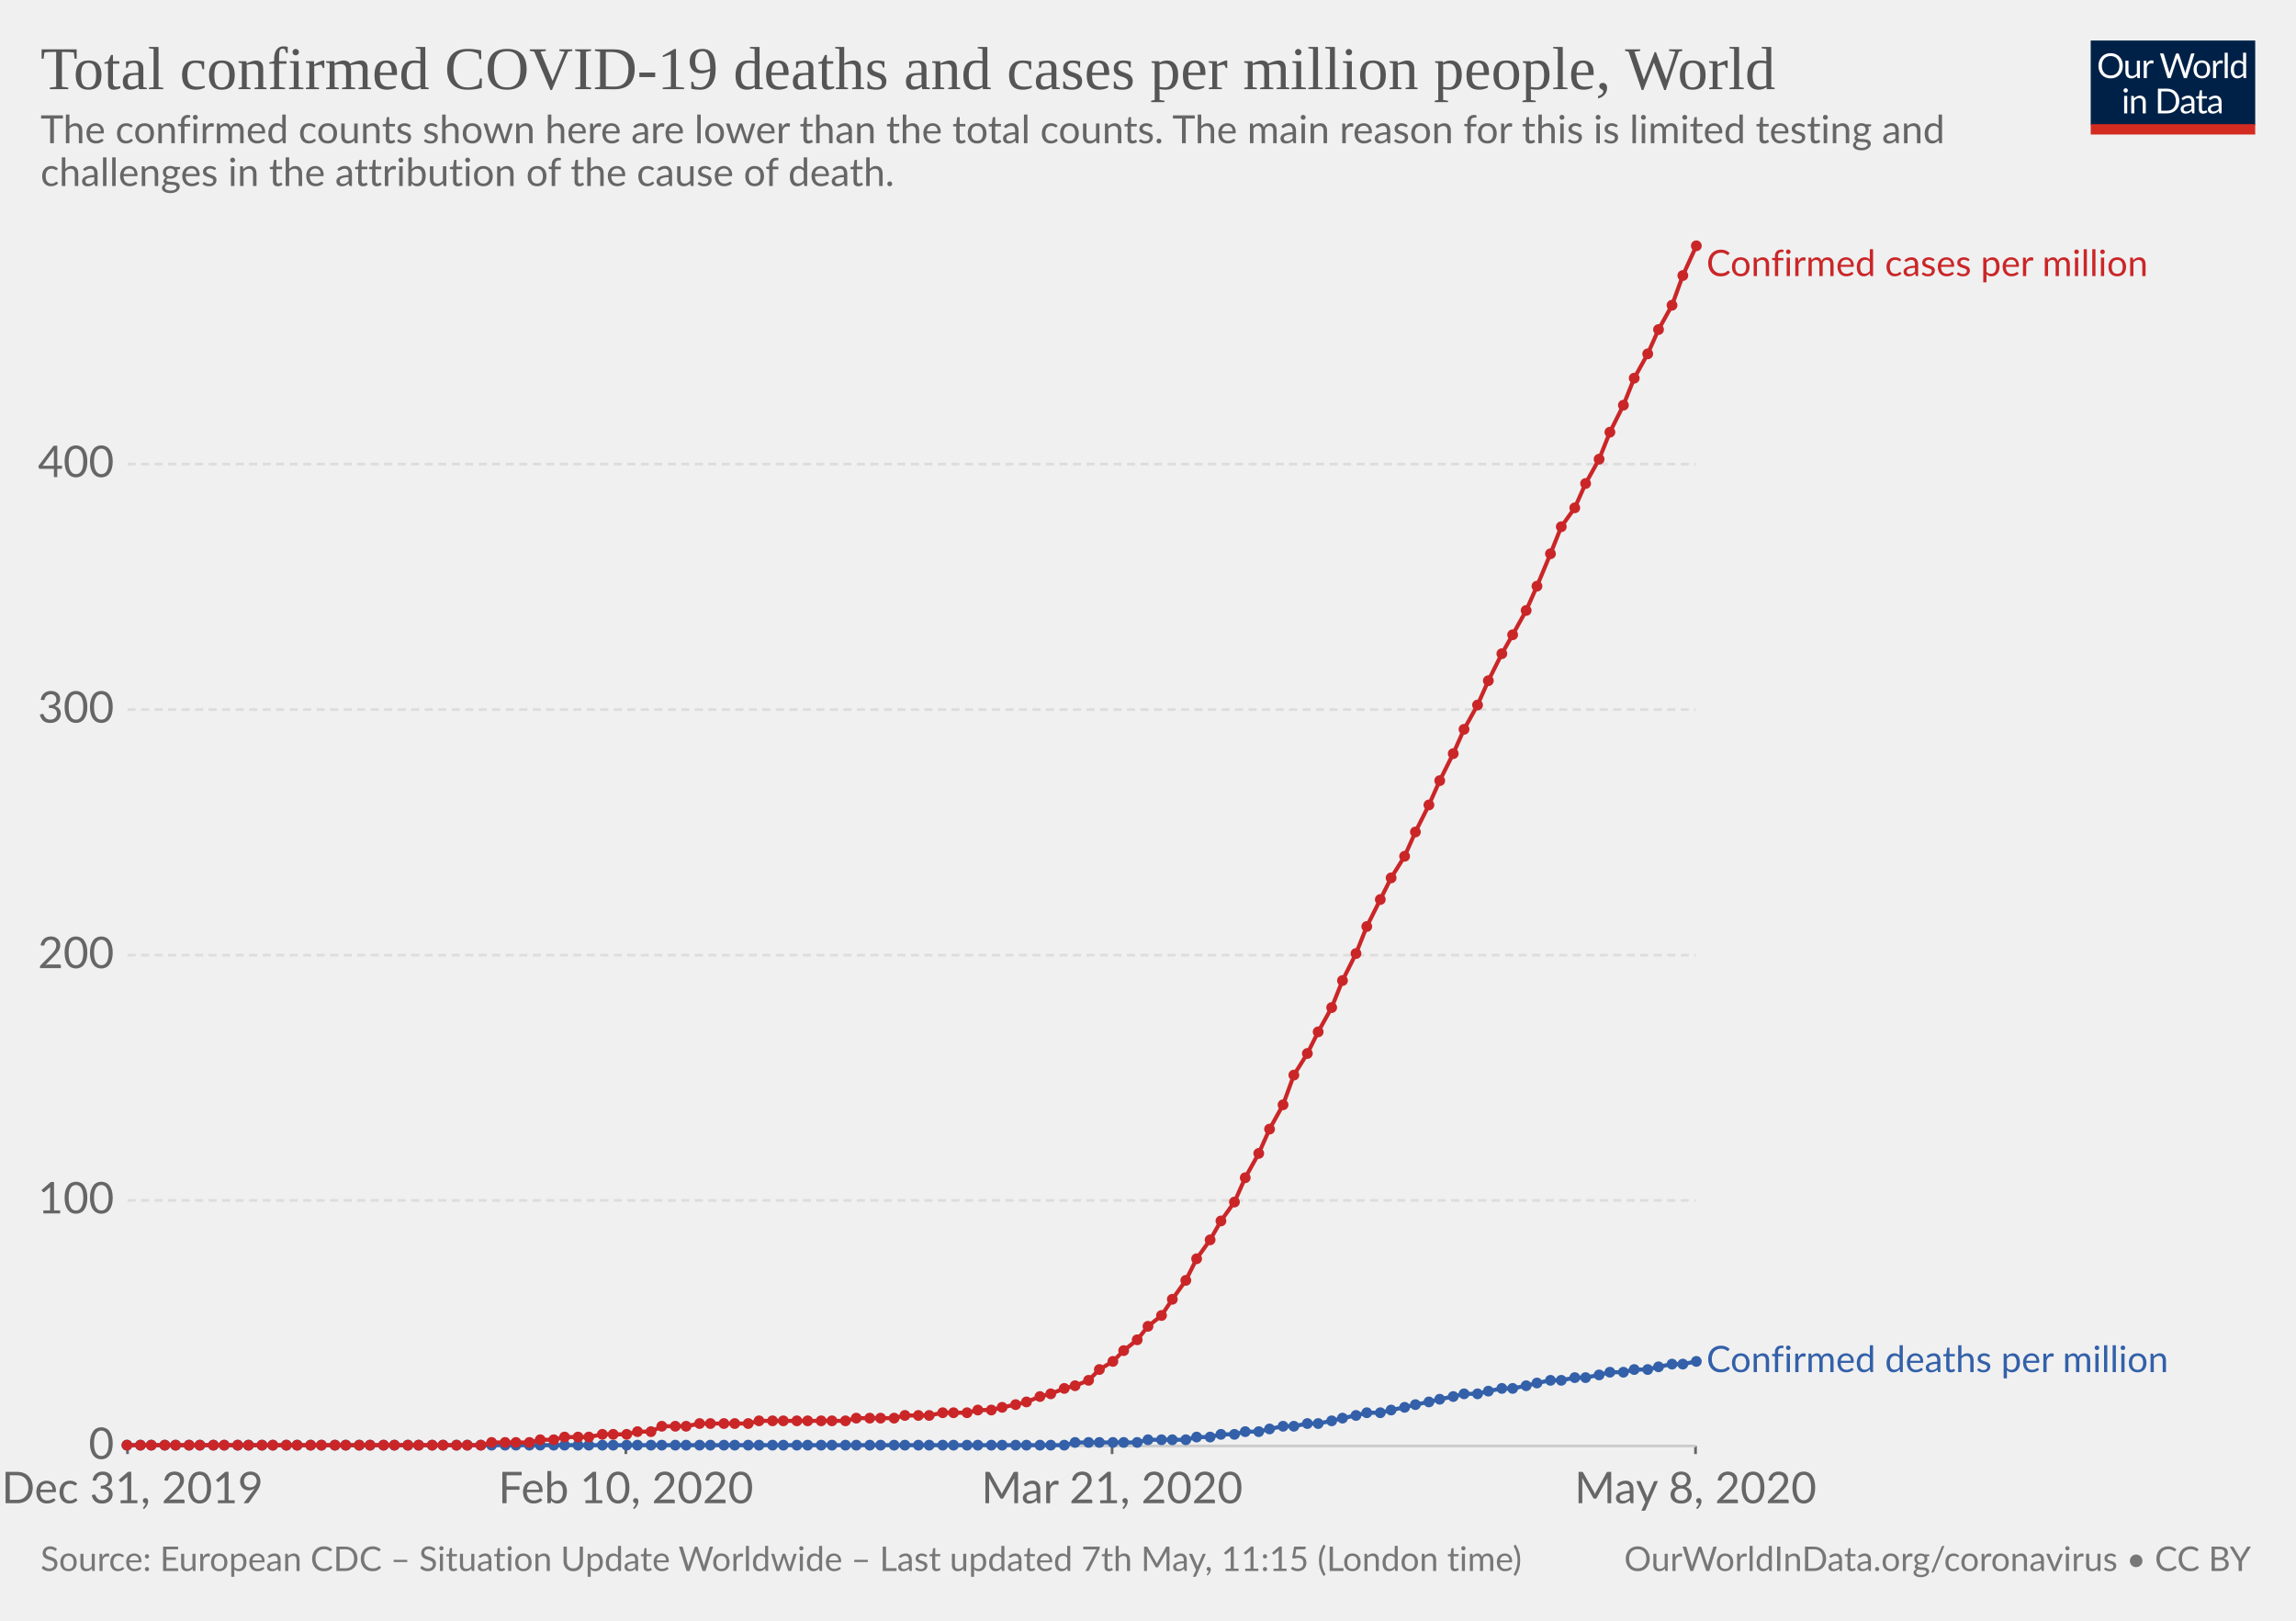
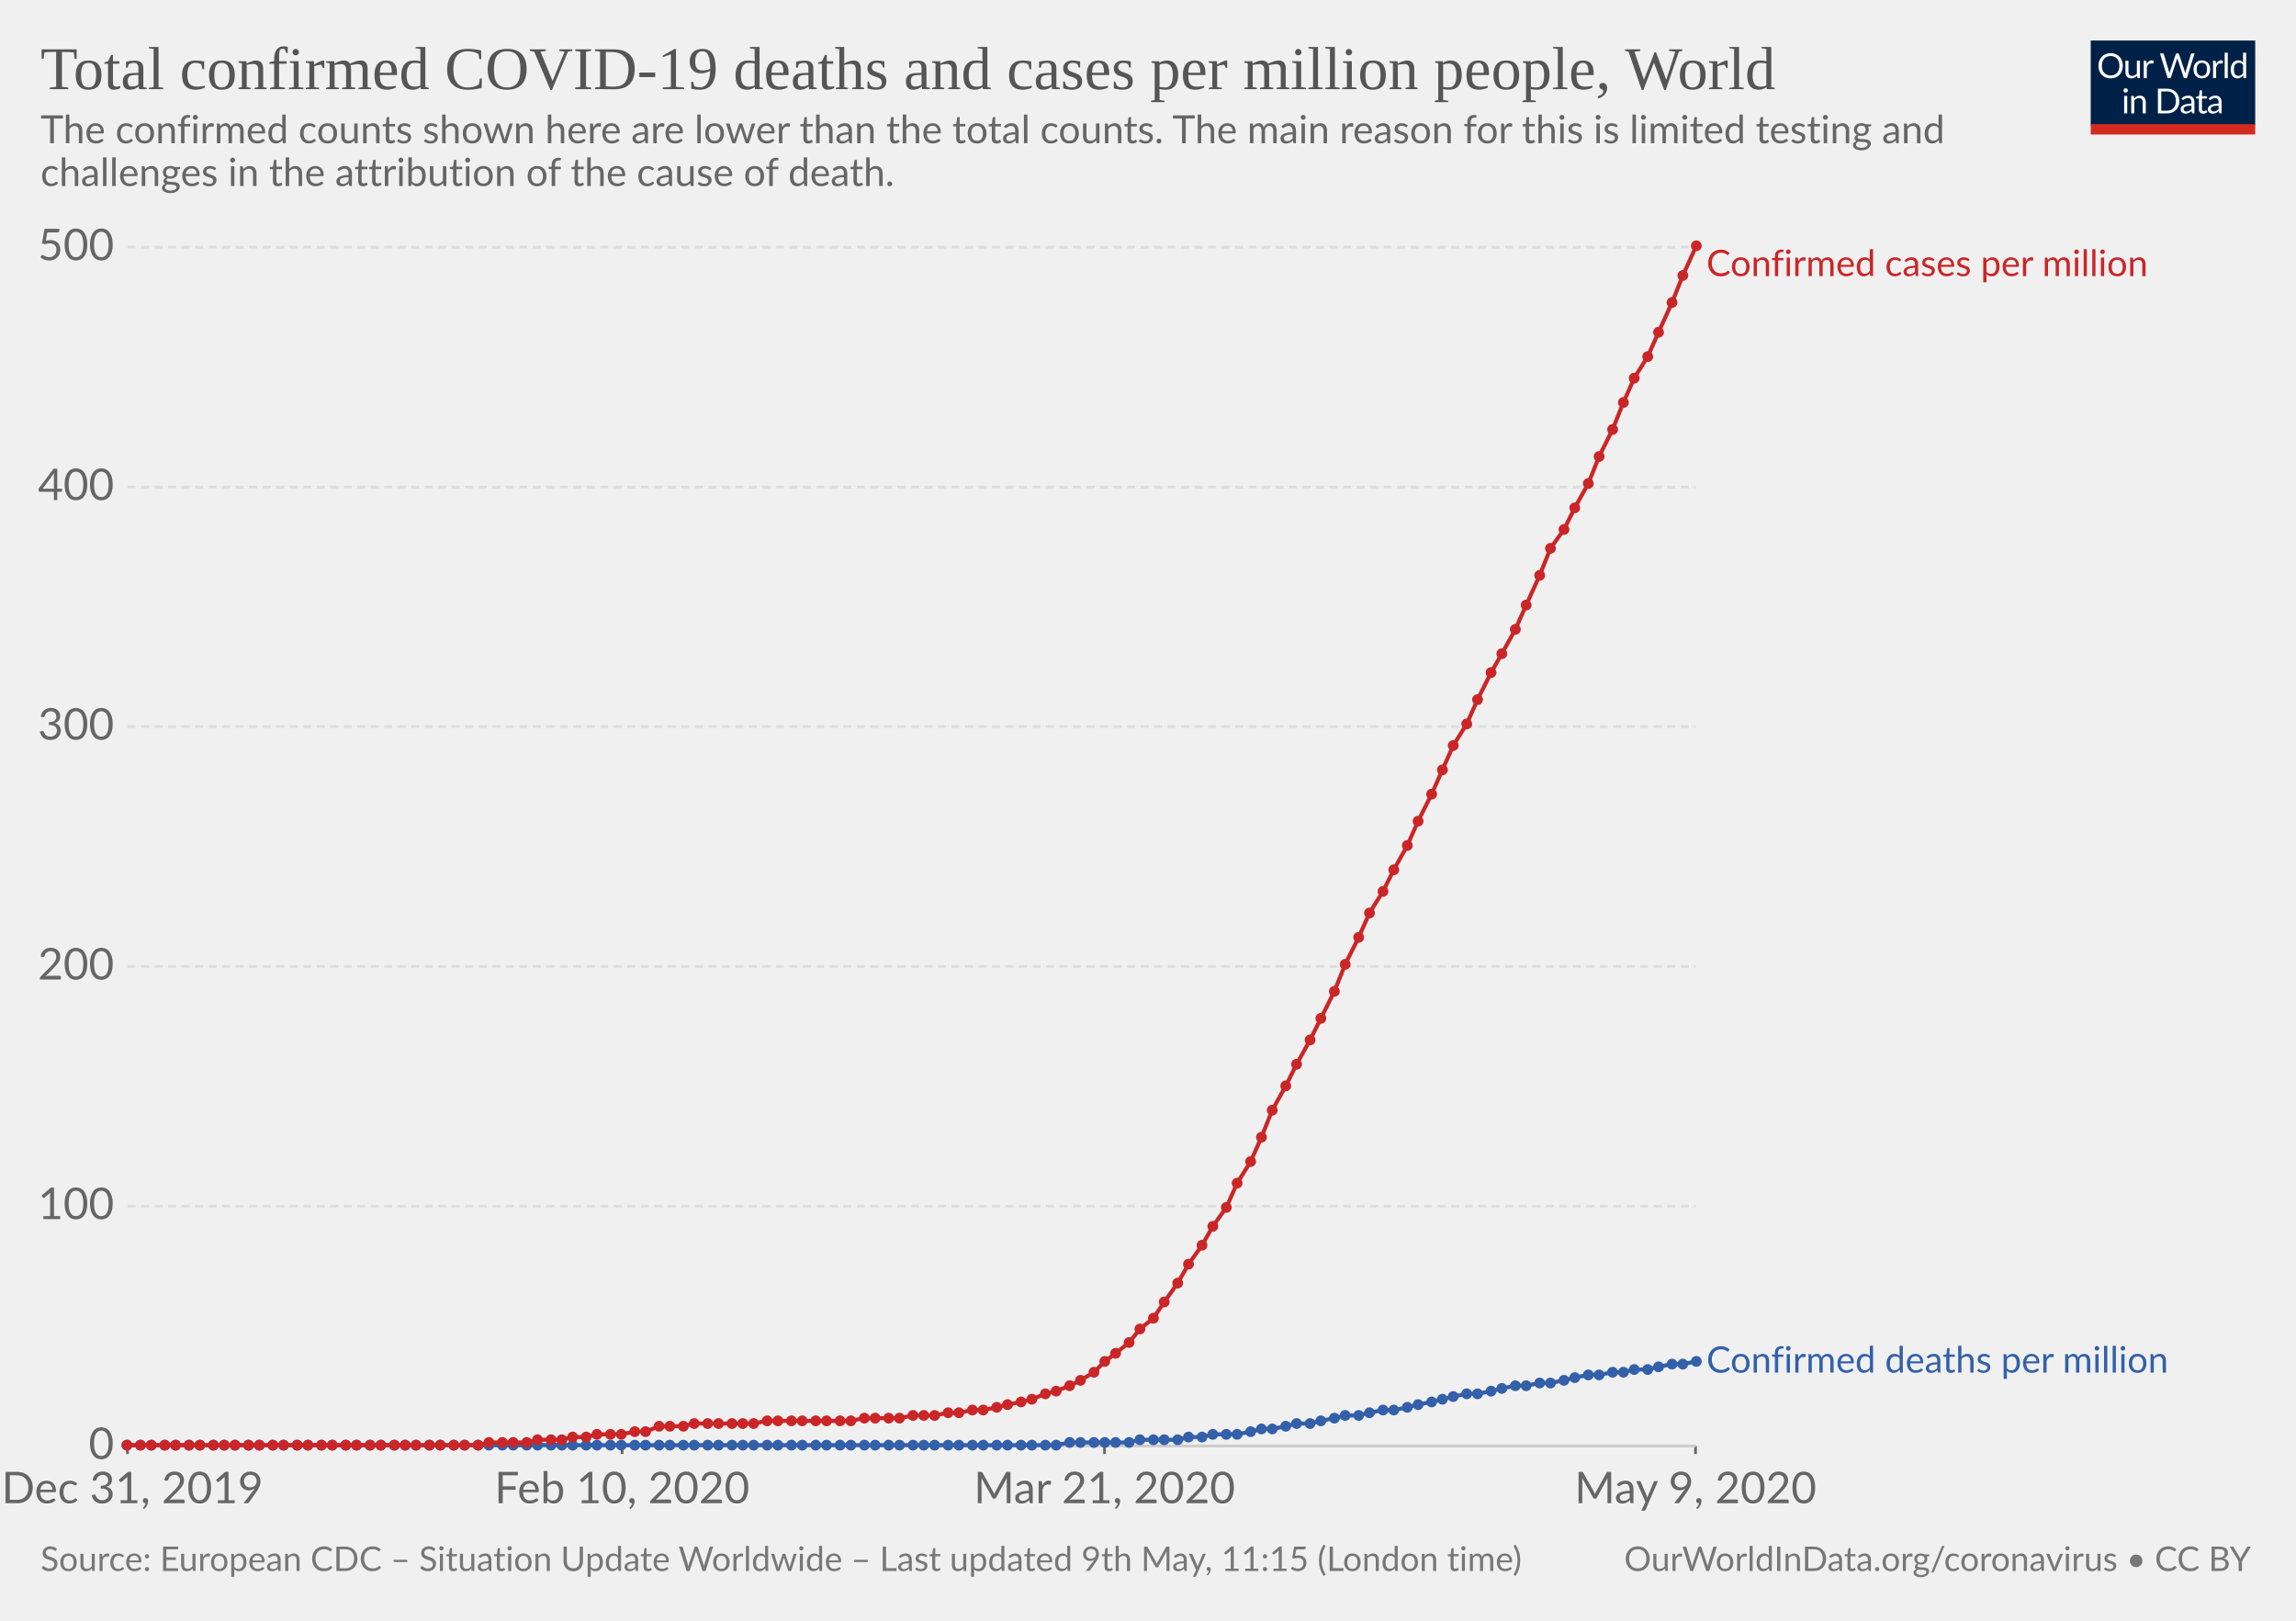
<svg xmlns="http://www.w3.org/2000/svg" version="1.1" style="background-color:#fff;-webkit-font-smoothing:antialiased" width="850" height="600" viewBox="0 0 850 600" font-family="Lato,'Helvetica Neue',Helvetica,Arial,sans-serif" font-size="18" text-rendering="optimizeLegibility">
  <g class="HeaderView">
    <g transform="matrix(.29 0 0 .29 774 15)">
      <svg width="210" height="120" viewBox="0 0 210 120" fill="none">
        <g clip-path="url(#clip0)">
          <path d="M0 0h210v107.89H0V0z" fill="#002147" />
          <path d="M40.98 32.25c0 2.36-.38 4.53-1.12 6.51a14.26 14.26 0 01-8.1 8.4c-1.9.78-4.02 1.17-6.34 1.17-2.31 0-4.42-.39-6.33-1.17a14.31 14.31 0 01-8.08-8.4 18.29 18.29 0 01-1.12-6.51c0-2.36.38-4.53 1.12-6.5.75-1.97 1.8-3.67 3.17-5.1 1.37-1.43 3-2.55 4.9-3.34 1.92-.8 4.03-1.19 6.34-1.19 2.32 0 4.43.4 6.34 1.19 1.92.8 3.56 1.9 4.93 3.34a14.87 14.87 0 013.17 5.1 18.1 18.1 0 011.12 6.5zm-4.38 0c0-1.94-.26-3.68-.8-5.22a10.91 10.91 0 00-2.24-3.89 9.68 9.68 0 00-3.52-2.46 11.95 11.95 0 00-4.62-.86c-1.68 0-3.21.28-4.6.86a9.88 9.88 0 00-3.54 2.46 10.91 10.91 0 00-2.24 3.9c-.53 1.53-.8 3.27-.8 5.2 0 1.94.27 3.68.8 5.22a11.17 11.17 0 002.24 3.9 10.01 10.01 0 003.55 2.44c1.38.56 2.9.83 4.6.83 1.7 0 3.24-.27 4.61-.83a9.8 9.8 0 003.52-2.44 11.17 11.17 0 002.25-3.9c.53-1.54.8-3.28.8-5.21zm26.22-6.54V48H60.5c-.56 0-.9-.27-1.05-.81l-.31-2.4a12.45 12.45 0 01-3.26 2.6c-1.2.64-2.58.96-4.13.96-1.22 0-2.3-.2-3.24-.6a6.52 6.52 0 01-2.33-1.7 7.37 7.37 0 01-1.43-2.67c-.3-1.04-.46-2.2-.46-3.45V25.7h3.91v14.22c0 1.68.38 2.99 1.15 3.91.77.93 1.96 1.39 3.54 1.39 1.16 0 2.24-.27 3.23-.82a10.42 10.42 0 002.8-2.28V25.7h3.91zm8.61 4.47a9.94 9.94 0 012.6-3.56 5.64 5.64 0 013.76-1.3c.47 0 .92.05 1.34.15.44.1.83.27 1.17.49L80 28.88c-.09.37-.3.55-.66.55-.2 0-.5-.04-.9-.13a6.21 6.21 0 00-3.24.18c-.54.2-1.03.5-1.47.92-.42.4-.81.9-1.17 1.5-.33.58-.64 1.26-.92 2.02V48h-3.94V25.71h2.25c.42 0 .72.08.88.25.16.16.27.44.33.83l.26 3.39zm61.16-13.7L122.75 48h-3.82l-7.99-24.05a21.95 21.95 0 01-.42-1.58 38.36 38.36 0 01-.44 1.58L102.05 48h-3.83L88.4 16.47h3.54c.38 0 .7.1.95.29.26.2.43.43.5.73l6.52 21.9c.1.4.2.83.28 1.28.1.46.2.94.29 1.46l.3-1.46c.12-.47.25-.9.38-1.27l7.41-21.91c.1-.25.26-.48.51-.69.27-.22.58-.33.95-.33h1.23c.38 0 .69.1.92.29.24.2.41.43.53.73l7.4 21.9a28.4 28.4 0 01.68 2.62 29.52 29.52 0 01.52-2.61l6.54-21.91c.07-.27.23-.5.48-.7.27-.21.58-.32.95-.32h3.32zm9.35 8.88c1.63 0 3.1.27 4.4.82a9.43 9.43 0 015.46 5.94c.5 1.4.74 2.98.74 4.73 0 1.76-.25 3.34-.74 4.75a9.43 9.43 0 01-5.46 5.92c-1.3.52-2.77.79-4.4.79-1.64 0-3.12-.27-4.44-.8a9.42 9.42 0 01-3.35-2.3c-.92-1-1.63-2.2-2.13-3.61-.49-1.41-.73-3-.73-4.75s.24-3.33.73-4.73c.5-1.43 1.2-2.64 2.13-3.63.93-1 2.04-1.77 3.35-2.31 1.32-.55 2.8-.82 4.44-.82zm0 19.89c2.2 0 3.84-.73 4.93-2.2 1.08-1.48 1.63-3.54 1.63-6.18 0-2.66-.55-4.72-1.63-6.2-1.09-1.49-2.73-2.23-4.93-2.23-1.12 0-2.09.2-2.93.57-.82.39-1.5.94-2.06 1.65-.55.72-.96 1.61-1.24 2.67-.26 1.04-.4 2.22-.4 3.54 0 2.64.55 4.7 1.64 6.18 1.1 1.47 2.76 2.2 4.99 2.2zm17.97-15.07a9.94 9.94 0 012.6-3.56 5.64 5.64 0 013.76-1.3c.47 0 .91.05 1.34.15.44.1.83.27 1.16.49l-.28 2.92c-.09.37-.31.55-.66.55-.2 0-.5-.04-.9-.13a6.2 6.2 0 00-3.24.18c-.54.2-1.03.5-1.47.92-.43.4-.82.9-1.17 1.5a13.1 13.1 0 00-.92 2.02V48h-3.94V25.71h2.24c.43 0 .72.08.88.25.17.16.28.44.33.83l.27 3.39zm15.04-14.59V48h-3.92V15.6h3.92zm19.55 15.43a6.22 6.22 0 00-2.38-2.05 6.7 6.7 0 00-2.86-.6c-2.07 0-3.66.75-4.77 2.23-1.12 1.48-1.68 3.6-1.68 6.33 0 1.46.13 2.7.38 3.74a7.29 7.29 0 001.1 2.56 4.35 4.35 0 001.78 1.45c.7.3 1.5.46 2.4.46 1.29 0 2.41-.3 3.36-.88a9.6 9.6 0 002.67-2.49V31.02zm3.91-15.43V48h-2.33c-.56 0-.9-.27-1.06-.81l-.35-2.71a12.13 12.13 0 01-3.25 2.77 8.28 8.28 0 01-4.23 1.06 7.31 7.31 0 01-6.14-2.9c-.73-.96-1.3-2.15-1.69-3.57a18.35 18.35 0 01.07-9.48 11.29 11.29 0 011.89-3.7 8.7 8.7 0 017.06-3.34 7.96 7.96 0 016.12 2.62V15.59h3.91zM46.61 70.71V93H42.7V70.71h3.91zm.84-7c0 .39-.08.75-.24 1.09-.15.32-.35.61-.62.88-.25.25-.55.44-.9.59a2.67 2.67 0 01-2.16 0 2.9 2.9 0 01-1.45-1.47 2.67 2.67 0 010-2.16c.15-.35.35-.65.6-.9.25-.27.53-.47.85-.62a2.67 2.67 0 012.16 0c.35.15.65.35.9.62.27.25.47.55.62.9.16.34.24.7.24 1.08zm7.97 10.24c.49-.54 1-1.04 1.54-1.48a9.85 9.85 0 013.66-1.84 8.96 8.96 0 015.43.35c.94.4 1.72.97 2.33 1.71.63.74 1.11 1.62 1.43 2.67.32 1.04.49 2.19.49 3.45V93h-3.94V78.81c0-1.69-.4-3-1.17-3.92-.76-.93-1.93-1.4-3.5-1.4-1.15 0-2.24.27-3.25.83-1 .56-1.92 1.31-2.77 2.27V93h-3.94V70.71h2.35c.56 0 .9.28 1.04.82l.3 2.42zm57.7 3.3c0 2.36-.37 4.5-1.11 6.44a14.3 14.3 0 01-3.17 4.98c-1.37 1.37-3 2.45-4.93 3.2-1.9.76-4.02 1.13-6.33 1.13H85.8V61.47h11.77c2.31 0 4.42.39 6.33 1.15a13.8 13.8 0 018.1 8.18 17.75 17.75 0 011.12 6.45zm-4.37 0c0-1.94-.26-3.67-.8-5.2a10.94 10.94 0 00-2.23-3.87 9.57 9.57 0 00-3.53-2.42 12.23 12.23 0 00-4.61-.83h-7.5v24.62h7.5c1.7 0 3.24-.28 4.61-.84a9.7 9.7 0 003.53-2.4 10.94 10.94 0 002.24-3.87c.53-1.53.8-3.26.8-5.2zm19.8 5.72c-1.8.06-3.34.2-4.62.44-1.26.22-2.3.51-3.1.88-.8.36-1.37.8-1.74 1.3-.35.5-.53 1.05-.53 1.67 0 .58.1 1.1.3 1.52a3 3 0 00.76 1.05c.34.27.73.46 1.17.6.45.11.94.17 1.45.17a7.28 7.28 0 003.5-.81 11.95 11.95 0 002.82-2.2v-4.62zm-12.65-9.11a12.73 12.73 0 013.98-2.66c1.43-.59 3-.88 4.73-.88 1.25 0 2.36.2 3.33.61a6.81 6.81 0 013.94 4.38c.33 1.04.5 2.19.5 3.43V93h-1.74a1.8 1.8 0 01-.88-.18c-.2-.13-.36-.38-.48-.74l-.44-2.12c-.59.55-1.16 1.03-1.72 1.46a9.48 9.48 0 01-3.74 1.7c-.69.15-1.46.23-2.3.23-.87 0-1.69-.12-2.45-.35a5.34 5.34 0 01-3.34-2.93 6.64 6.64 0 01-.49-2.64c0-.88.25-1.72.73-2.53a6.33 6.33 0 012.35-2.17c1.09-.63 2.5-1.15 4.25-1.54 1.75-.41 3.89-.65 6.42-.7v-1.75c0-1.73-.37-3.03-1.12-3.91-.75-.9-1.84-1.34-3.28-1.34-.97 0-1.78.12-2.44.37-.64.23-1.2.5-1.7.81l-1.23.82c-.33.23-.67.35-1 .35-.27 0-.5-.07-.69-.2a2.1 2.1 0 01-.48-.53l-.7-1.25zm27.67 19.5c-1.76 0-3.12-.5-4.07-1.48-.94-.98-1.41-2.4-1.41-4.25V74h-2.68a.9.9 0 01-.6-.2c-.16-.14-.24-.36-.24-.66v-1.56l3.65-.46.9-6.89c.05-.22.14-.4.29-.52a.88.88 0 01.62-.22H142v7.67h6.44V74h-6.44v13.38c0 .94.22 1.63.68 2.09.45.45 1.04.68 1.76.68a3.21 3.21 0 001.85-.53l.55-.35c.16-.12.3-.18.41-.18.2 0 .4.13.55.38l1.15 1.87a7.45 7.45 0 01-2.44 1.5c-.96.35-1.94.52-2.95.52zm19.68-10.4c-1.8.07-3.34.21-4.62.45-1.26.22-2.3.51-3.1.88-.8.36-1.37.8-1.74 1.3-.35.5-.53 1.05-.53 1.67 0 .58.1 1.1.3 1.52.18.42.44.77.76 1.05.34.27.73.46 1.17.6.45.11.94.17 1.45.17a7.3 7.3 0 003.5-.81 12.04 12.04 0 002.82-2.2v-4.62zm-12.65-9.1a12.72 12.72 0 013.99-2.66c1.42-.59 3-.88 4.72-.88 1.25 0 2.36.2 3.33.61a6.81 6.81 0 013.94 4.38c.33 1.04.5 2.19.5 3.43V93h-1.74a1.8 1.8 0 01-.88-.18c-.2-.13-.36-.38-.48-.74l-.44-2.12c-.59.55-1.16 1.03-1.72 1.46a9.48 9.48 0 01-3.74 1.7c-.69.15-1.46.23-2.3.23-.87 0-1.69-.12-2.45-.35a5.33 5.33 0 01-3.34-2.93 6.62 6.62 0 01-.49-2.64c0-.88.25-1.72.73-2.53a6.33 6.33 0 012.35-2.17c1.09-.63 2.5-1.15 4.25-1.54 1.74-.41 3.89-.65 6.42-.7v-1.75c0-1.73-.37-3.03-1.12-3.91-.75-.9-1.84-1.34-3.28-1.34-.97 0-1.78.12-2.44.37-.64.23-1.2.5-1.7.81-.46.3-.87.57-1.22.82-.34.23-.68.35-1.02.35-.26 0-.49-.07-.68-.2-.19-.14-.35-.32-.48-.53l-.7-1.25z" fill="#fff" />
          <path fill="#D42B21" d="M0 106.79h210V120H0z" />
        </g>
        <defs>
          <clipPath id="clip0">
            <path fill="#fff" d="M0 0h210v120H0z" />
          </clipPath>
        </defs>
      </svg>
    </g>
    <a href="https://ourworldindata.org/grapher/total-covid-cases-deaths-per-million" target="_blank" font-family="&quot;Playfair Display&quot;,Georgia,&quot;Times New Roman&quot;,serif">
      <text font-size="22.5" x="15" y="33" fill="#555">
        <tspan x="15" y="33">Total confirmed COVID-19 deaths and cases per million people, World</tspan>
      </text>
    </a>
    <text font-size="14.4" x="15" y="53" fill="#666">
      <tspan x="15" y="53.02">The confirmed counts shown here are lower than the total counts. The main reason for this is limited testing and</tspan>
      <tspan x="15" y="68.86">challenges in the attribution of the cause of death.</tspan>
    </text>
  </g>
  <g class="LineChart">
    <defs>
      <clipPath id="a">
        <path d="M37.22 0h830v930.2h-830z" />
      </clipPath>
    </defs>
    <g class="AxisBoxView">
      <g class="HorizontalAxis">
-         <path stroke="#666" d="M47.2 535.3v3M231.7 535.3v3M411.7 535.3v3M627.7 535.3v3" />
+         <path stroke="#666" d="M47.2 535.3v3M230.3 535.3v3M408.9 535.3v3M627.7 535.3v3" />
        <text x="49" y="556.5" fill="#666" text-anchor="middle" font-size="16.2">Dec 31, 2019</text>
-         <text x="231.7" y="556.5" fill="#666" text-anchor="middle" font-size="16.2">Feb 10, 2020</text>
-         <text x="411.7" y="556.5" fill="#666" text-anchor="middle" font-size="16.2">Mar 21, 2020</text>
-         <text x="627.7" y="556.5" fill="#666" text-anchor="middle" font-size="16.2">May 8, 2020</text>
+         <text x="230.3" y="556.5" fill="#666" text-anchor="middle" font-size="16.2">Feb 10, 2020</text>
+         <text x="408.9" y="556.5" fill="#666" text-anchor="middle" font-size="16.2">Mar 21, 2020</text>
+         <text x="627.7" y="556.5" fill="#666" text-anchor="middle" font-size="16.2">May 9, 2020</text>
      </g>
      <g class="VerticalAxis" fill="#666" dominant-baseline="middle" text-anchor="end" font-size="16.2">
        <text x="42.22" y="535.3">0</text>
-         <text x="42.22" y="444.4">100</text>
-         <text x="42.22" y="353.6">200</text>
-         <text x="42.22" y="262.7">300</text>
-         <text x="42.22" y="171.8">400</text>
+         <text x="42.22" y="446.5">100</text>
+         <text x="42.22" y="357.8">200</text>
+         <text x="42.22" y="269">300</text>
+         <text x="42.22" y="180.3">400</text>
+         <text x="42.22" y="91.5">500</text>
      </g>
      <g class="AxisGridLines">
        <path stroke="#ccc" d="M47.22 535.3h580.52" />
-         <path stroke="#ddd" stroke-dasharray="3,2" d="M47.22 444.4h580.52M47.22 353.6h580.52M47.22 262.7h580.52M47.22 171.8h580.52" />
+         <path stroke="#ddd" stroke-dasharray="3,2" d="M47.22 446.5h580.52M47.22 357.8h580.52M47.22 269h580.52M47.22 180.3h580.52M47.22 91.5h580.52" />
      </g>
    </g>
    <g clip-path="url(#a)">
      <g class="HeightedLegend" cursor="default">
        <g class="legendMark">
          <text font-size="13.5" x="631.7" y="102.2" fill="#ca2628">
            <tspan x="631.74" y="102.2">Confirmed cases per million</tspan>
          </text>
        </g>
        <g class="legendMark">
-           <text font-size="13.5" x="631.7" y="507.9" fill="#3360a9">
-             <tspan x="631.74" y="507.95">Confirmed deaths per million</tspan>
+           <text font-size="13.5" x="631.7" y="508.2" fill="#3360a9">
+             <tspan x="631.74" y="508.15">Confirmed deaths per million</tspan>
          </text>
        </g>
      </g>
      <g class="Lines">
        <g class="key-World_0">
-           <path stroke="#3360a9" stroke-linecap="round" d="M47 535h347l4-1h23l4-1h14l4-1h5l4-1h5l4-1h5l4-1 5-1h4l5-1h4l5-1 4-1 5-1 4-1h5l4-1 5-1 4-1 5-1 4-1 5-1 4-1h5l4-1 5-1h4l5-1 4-1 5-1h4l5-1h4l5-1 4-1h5l4-1h5l4-1 5-1h4l5-1" fill="none" stroke-width="1.5" />
+           <path stroke="#3360a9" stroke-linecap="round" d="M47 535h344l5-1h22l4-1h14l4-1h5l4-1h9l5-1 4-1h4l5-1 4-1h5l4-1 5-1 4-1h5l4-1 5-1h4l5-1 4-1 5-1 4-1 4-1 5-1h4l5-1 4-1 5-1h4l5-1h4l5-1 4-1 5-1h4l5-1h4l4-1h5l4-1 5-1h4l5-1" fill="none" stroke-width="1.5" />
          <g fill="#3360a9">
            <circle cx="47" cy="535" r="2" />
            <circle cx="52" cy="535" r="2" />
            <circle cx="56" cy="535" r="2" />
            <circle cx="61" cy="535" r="2" />
            <circle cx="65" cy="535" r="2" />
            <circle cx="70" cy="535" r="2" />
            <circle cx="74" cy="535" r="2" />
            <circle cx="79" cy="535" r="2" />
            <circle cx="83" cy="535" r="2" />
-             <circle cx="88" cy="535" r="2" />
+             <circle cx="87" cy="535" r="2" />
            <circle cx="92" cy="535" r="2" />
-             <circle cx="97" cy="535" r="2" />
+             <circle cx="96" cy="535" r="2" />
            <circle cx="101" cy="535" r="2" />
-             <circle cx="106" cy="535" r="2" />
+             <circle cx="105" cy="535" r="2" />
            <circle cx="110" cy="535" r="2" />
-             <circle cx="115" cy="535" r="2" />
+             <circle cx="114" cy="535" r="2" />
            <circle cx="119" cy="535" r="2" />
-             <circle cx="124" cy="535" r="2" />
+             <circle cx="123" cy="535" r="2" />
            <circle cx="128" cy="535" r="2" />
-             <circle cx="133" cy="535" r="2" />
+             <circle cx="132" cy="535" r="2" />
            <circle cx="137" cy="535" r="2" />
-             <circle cx="142" cy="535" r="2" />
+             <circle cx="141" cy="535" r="2" />
            <circle cx="146" cy="535" r="2" />
-             <circle cx="151" cy="535" r="2" />
-             <circle cx="155" cy="535" r="2" />
-             <circle cx="160" cy="535" r="2" />
-             <circle cx="164" cy="535" r="2" />
-             <circle cx="169" cy="535" r="2" />
-             <circle cx="173" cy="535" r="2" />
-             <circle cx="178" cy="535" r="2" />
-             <circle cx="182" cy="535" r="2" />
-             <circle cx="187" cy="535" r="2" />
-             <circle cx="191" cy="535" r="2" />
-             <circle cx="196" cy="535" r="2" />
-             <circle cx="200" cy="535" r="2" />
-             <circle cx="205" cy="535" r="2" />
-             <circle cx="209" cy="535" r="2" />
-             <circle cx="214" cy="535" r="2" />
-             <circle cx="218" cy="535" r="2" />
-             <circle cx="223" cy="535" r="2" />
-             <circle cx="227" cy="535" r="2" />
-             <circle cx="232" cy="535" r="2" />
-             <circle cx="236" cy="535" r="2" />
-             <circle cx="241" cy="535" r="2" />
-             <circle cx="245" cy="535" r="2" />
-             <circle cx="250" cy="535" r="2" />
-             <circle cx="254" cy="535" r="2" />
-             <circle cx="259" cy="535" r="2" />
-             <circle cx="263" cy="535" r="2" />
-             <circle cx="268" cy="535" r="2" />
-             <circle cx="272" cy="535" r="2" />
-             <circle cx="277" cy="535" r="2" />
-             <circle cx="281" cy="535" r="2" />
-             <circle cx="286" cy="535" r="2" />
-             <circle cx="290" cy="535" r="2" />
-             <circle cx="295" cy="535" r="2" />
-             <circle cx="299" cy="535" r="2" />
-             <circle cx="304" cy="535" r="2" />
-             <circle cx="308" cy="535" r="2" />
-             <circle cx="313" cy="535" r="2" />
-             <circle cx="317" cy="535" r="2" />
-             <circle cx="322" cy="535" r="2" />
-             <circle cx="326" cy="535" r="2" />
-             <circle cx="331" cy="535" r="2" />
-             <circle cx="335" cy="535" r="2" />
-             <circle cx="340" cy="535" r="2" />
-             <circle cx="344" cy="535" r="2" />
-             <circle cx="349" cy="535" r="2" />
-             <circle cx="353" cy="535" r="2" />
-             <circle cx="358" cy="535" r="2" />
-             <circle cx="362" cy="535" r="2" />
-             <circle cx="367" cy="535" r="2" />
-             <circle cx="371" cy="535" r="2" />
-             <circle cx="376" cy="535" r="2" />
-             <circle cx="380" cy="535" r="2" />
-             <circle cx="385" cy="535" r="2" />
-             <circle cx="389" cy="535" r="2" />
-             <circle cx="394" cy="535" r="2" />
-             <circle cx="398" cy="534" r="2" />
-             <circle cx="403" cy="534" r="2" />
-             <circle cx="407" cy="534" r="2" />
-             <circle cx="412" cy="534" r="2" />
-             <circle cx="416" cy="534" r="2" />
-             <circle cx="421" cy="534" r="2" />
-             <circle cx="425" cy="533" r="2" />
-             <circle cx="430" cy="533" r="2" />
-             <circle cx="434" cy="533" r="2" />
-             <circle cx="439" cy="533" r="2" />
-             <circle cx="443" cy="532" r="2" />
-             <circle cx="448" cy="532" r="2" />
-             <circle cx="452" cy="531" r="2" />
-             <circle cx="457" cy="531" r="2" />
-             <circle cx="461" cy="530" r="2" />
-             <circle cx="466" cy="530" r="2" />
-             <circle cx="470" cy="529" r="2" />
-             <circle cx="475" cy="528" r="2" />
-             <circle cx="479" cy="528" r="2" />
-             <circle cx="484" cy="527" r="2" />
-             <circle cx="488" cy="527" r="2" />
-             <circle cx="493" cy="526" r="2" />
-             <circle cx="497" cy="525" r="2" />
-             <circle cx="502" cy="524" r="2" />
-             <circle cx="506" cy="523" r="2" />
-             <circle cx="511" cy="523" r="2" />
-             <circle cx="515" cy="522" r="2" />
-             <circle cx="520" cy="521" r="2" />
-             <circle cx="524" cy="520" r="2" />
-             <circle cx="529" cy="519" r="2" />
-             <circle cx="533" cy="518" r="2" />
+             <circle cx="150" cy="535" r="2" />
+             <circle cx="154" cy="535" r="2" />
+             <circle cx="159" cy="535" r="2" />
+             <circle cx="163" cy="535" r="2" />
+             <circle cx="168" cy="535" r="2" />
+             <circle cx="172" cy="535" r="2" />
+             <circle cx="177" cy="535" r="2" />
+             <circle cx="181" cy="535" r="2" />
+             <circle cx="186" cy="535" r="2" />
+             <circle cx="190" cy="535" r="2" />
+             <circle cx="195" cy="535" r="2" />
+             <circle cx="199" cy="535" r="2" />
+             <circle cx="204" cy="535" r="2" />
+             <circle cx="208" cy="535" r="2" />
+             <circle cx="212" cy="535" r="2" />
+             <circle cx="217" cy="535" r="2" />
+             <circle cx="221" cy="535" r="2" />
+             <circle cx="226" cy="535" r="2" />
+             <circle cx="230" cy="535" r="2" />
+             <circle cx="235" cy="535" r="2" />
+             <circle cx="239" cy="535" r="2" />
+             <circle cx="244" cy="535" r="2" />
+             <circle cx="248" cy="535" r="2" />
+             <circle cx="253" cy="535" r="2" />
+             <circle cx="257" cy="535" r="2" />
+             <circle cx="262" cy="535" r="2" />
+             <circle cx="266" cy="535" r="2" />
+             <circle cx="271" cy="535" r="2" />
+             <circle cx="275" cy="535" r="2" />
+             <circle cx="279" cy="535" r="2" />
+             <circle cx="284" cy="535" r="2" />
+             <circle cx="288" cy="535" r="2" />
+             <circle cx="293" cy="535" r="2" />
+             <circle cx="297" cy="535" r="2" />
+             <circle cx="302" cy="535" r="2" />
+             <circle cx="306" cy="535" r="2" />
+             <circle cx="311" cy="535" r="2" />
+             <circle cx="315" cy="535" r="2" />
+             <circle cx="320" cy="535" r="2" />
+             <circle cx="324" cy="535" r="2" />
+             <circle cx="329" cy="535" r="2" />
+             <circle cx="333" cy="535" r="2" />
+             <circle cx="338" cy="535" r="2" />
+             <circle cx="342" cy="535" r="2" />
+             <circle cx="346" cy="535" r="2" />
+             <circle cx="351" cy="535" r="2" />
+             <circle cx="355" cy="535" r="2" />
+             <circle cx="360" cy="535" r="2" />
+             <circle cx="364" cy="535" r="2" />
+             <circle cx="369" cy="535" r="2" />
+             <circle cx="373" cy="535" r="2" />
+             <circle cx="378" cy="535" r="2" />
+             <circle cx="382" cy="535" r="2" />
+             <circle cx="387" cy="535" r="2" />
+             <circle cx="391" cy="535" r="2" />
+             <circle cx="396" cy="534" r="2" />
+             <circle cx="400" cy="534" r="2" />
+             <circle cx="405" cy="534" r="2" />
+             <circle cx="409" cy="534" r="2" />
+             <circle cx="413" cy="534" r="2" />
+             <circle cx="418" cy="534" r="2" />
+             <circle cx="422" cy="533" r="2" />
+             <circle cx="427" cy="533" r="2" />
+             <circle cx="431" cy="533" r="2" />
+             <circle cx="436" cy="533" r="2" />
+             <circle cx="440" cy="532" r="2" />
+             <circle cx="445" cy="532" r="2" />
+             <circle cx="449" cy="531" r="2" />
+             <circle cx="454" cy="531" r="2" />
+             <circle cx="458" cy="531" r="2" />
+             <circle cx="463" cy="530" r="2" />
+             <circle cx="467" cy="529" r="2" />
+             <circle cx="471" cy="529" r="2" />
+             <circle cx="476" cy="528" r="2" />
+             <circle cx="480" cy="527" r="2" />
+             <circle cx="485" cy="527" r="2" />
+             <circle cx="489" cy="526" r="2" />
+             <circle cx="494" cy="525" r="2" />
+             <circle cx="498" cy="524" r="2" />
+             <circle cx="503" cy="524" r="2" />
+             <circle cx="507" cy="523" r="2" />
+             <circle cx="512" cy="522" r="2" />
+             <circle cx="516" cy="522" r="2" />
+             <circle cx="521" cy="521" r="2" />
+             <circle cx="525" cy="520" r="2" />
+             <circle cx="530" cy="519" r="2" />
+             <circle cx="534" cy="518" r="2" />
            <circle cx="538" cy="517" r="2" />
-             <circle cx="542" cy="516" r="2" />
+             <circle cx="543" cy="516" r="2" />
            <circle cx="547" cy="516" r="2" />
-             <circle cx="551" cy="515" r="2" />
+             <circle cx="552" cy="515" r="2" />
            <circle cx="556" cy="514" r="2" />
-             <circle cx="560" cy="514" r="2" />
+             <circle cx="561" cy="513" r="2" />
            <circle cx="565" cy="513" r="2" />
-             <circle cx="569" cy="512" r="2" />
-             <circle cx="574" cy="511" r="2" />
-             <circle cx="578" cy="511" r="2" />
+             <circle cx="570" cy="512" r="2" />
+             <circle cx="574" cy="512" r="2" />
+             <circle cx="579" cy="511" r="2" />
            <circle cx="583" cy="510" r="2" />
-             <circle cx="587" cy="510" r="2" />
+             <circle cx="588" cy="509" r="2" />
            <circle cx="592" cy="509" r="2" />
-             <circle cx="596" cy="508" r="2" />
+             <circle cx="597" cy="508" r="2" />
            <circle cx="601" cy="508" r="2" />
            <circle cx="605" cy="507" r="2" />
            <circle cx="610" cy="507" r="2" />
            <circle cx="614" cy="506" r="2" />
            <circle cx="619" cy="505" r="2" />
            <circle cx="623" cy="505" r="2" />
            <circle cx="628" cy="504" r="2" />
          </g>
        </g>
        <g class="key-World_1">
-           <path stroke="#ca2628" stroke-linecap="round" d="M47 535h131l4-1h14l4-1h5l4-1h9l5-1h9l4-1h5l4-2h9l5-1h18l4-1h32l4-1h14l4-1h9l5-1h9l4-1h5l4-1 5-1 4-1 5-2 4-1 5-2 4-1 5-2 4-4 5-3 4-4 5-4 4-5 5-4 4-6 5-7 4-8 5-7 4-7 5-7 4-9 5-9 4-9 5-9 4-11 5-8 4-8 5-9 4-10 5-10 4-10 5-10 4-8 5-8 4-9 5-10 4-9 5-10 4-9 5-9 4-9 5-10 4-7 5-9 4-9 5-12 4-10 5-7 4-9 5-9 4-10 5-10 4-10 5-9 4-9 5-9 4-11 5-11" fill="none" stroke-width="1.5" />
+           <path stroke="#ca2628" stroke-linecap="round" d="M47 535h130l4-1h14l4-1h9l4-1h5l4-1h9l5-1h4l5-2h9l4-1h22l5-1h31l5-1h13l5-1h8l5-1h4l5-1h4l5-1 4-1 5-1 4-1 5-2 4-1 5-2 4-2 5-3 4-4 4-3 5-4 4-5 5-4 4-6 5-7 4-7 5-7 4-7 5-7 4-9 5-8 4-9 4-10 5-9 4-8 5-9 4-8 5-10 4-10 5-10 4-9 5-8 4-8 5-9 4-9 5-10 4-9 4-9 5-8 4-9 5-10 4-7 5-9 4-9 5-11 4-10 5-7 4-8 5-9 4-10 5-10 4-10 4-9 5-8 4-9 5-11 4-10 5-11" fill="none" stroke-width="1.5" />
          <g fill="#ca2628">
            <circle cx="47" cy="535" r="2" />
            <circle cx="52" cy="535" r="2" />
            <circle cx="56" cy="535" r="2" />
            <circle cx="61" cy="535" r="2" />
            <circle cx="65" cy="535" r="2" />
            <circle cx="70" cy="535" r="2" />
            <circle cx="74" cy="535" r="2" />
            <circle cx="79" cy="535" r="2" />
            <circle cx="83" cy="535" r="2" />
-             <circle cx="88" cy="535" r="2" />
+             <circle cx="87" cy="535" r="2" />
            <circle cx="92" cy="535" r="2" />
-             <circle cx="97" cy="535" r="2" />
+             <circle cx="96" cy="535" r="2" />
            <circle cx="101" cy="535" r="2" />
-             <circle cx="106" cy="535" r="2" />
+             <circle cx="105" cy="535" r="2" />
            <circle cx="110" cy="535" r="2" />
-             <circle cx="115" cy="535" r="2" />
+             <circle cx="114" cy="535" r="2" />
            <circle cx="119" cy="535" r="2" />
-             <circle cx="124" cy="535" r="2" />
+             <circle cx="123" cy="535" r="2" />
            <circle cx="128" cy="535" r="2" />
-             <circle cx="133" cy="535" r="2" />
+             <circle cx="132" cy="535" r="2" />
            <circle cx="137" cy="535" r="2" />
-             <circle cx="142" cy="535" r="2" />
+             <circle cx="141" cy="535" r="2" />
            <circle cx="146" cy="535" r="2" />
-             <circle cx="151" cy="535" r="2" />
-             <circle cx="155" cy="535" r="2" />
-             <circle cx="160" cy="535" r="2" />
-             <circle cx="164" cy="535" r="2" />
-             <circle cx="169" cy="535" r="2" />
-             <circle cx="173" cy="535" r="2" />
-             <circle cx="178" cy="535" r="2" />
-             <circle cx="182" cy="534" r="2" />
-             <circle cx="187" cy="534" r="2" />
-             <circle cx="191" cy="534" r="2" />
-             <circle cx="196" cy="534" r="2" />
-             <circle cx="200" cy="533" r="2" />
-             <circle cx="205" cy="533" r="2" />
-             <circle cx="209" cy="532" r="2" />
-             <circle cx="214" cy="532" r="2" />
-             <circle cx="218" cy="532" r="2" />
-             <circle cx="223" cy="531" r="2" />
-             <circle cx="227" cy="531" r="2" />
-             <circle cx="232" cy="531" r="2" />
-             <circle cx="236" cy="530" r="2" />
-             <circle cx="241" cy="530" r="2" />
-             <circle cx="245" cy="528" r="2" />
-             <circle cx="250" cy="528" r="2" />
-             <circle cx="254" cy="528" r="2" />
-             <circle cx="259" cy="527" r="2" />
-             <circle cx="263" cy="527" r="2" />
-             <circle cx="268" cy="527" r="2" />
-             <circle cx="272" cy="527" r="2" />
-             <circle cx="277" cy="527" r="2" />
-             <circle cx="281" cy="526" r="2" />
-             <circle cx="286" cy="526" r="2" />
-             <circle cx="290" cy="526" r="2" />
-             <circle cx="295" cy="526" r="2" />
-             <circle cx="299" cy="526" r="2" />
-             <circle cx="304" cy="526" r="2" />
-             <circle cx="308" cy="526" r="2" />
-             <circle cx="313" cy="526" r="2" />
-             <circle cx="317" cy="525" r="2" />
-             <circle cx="322" cy="525" r="2" />
-             <circle cx="326" cy="525" r="2" />
-             <circle cx="331" cy="525" r="2" />
-             <circle cx="335" cy="524" r="2" />
-             <circle cx="340" cy="524" r="2" />
-             <circle cx="344" cy="524" r="2" />
-             <circle cx="349" cy="523" r="2" />
-             <circle cx="353" cy="523" r="2" />
-             <circle cx="358" cy="523" r="2" />
-             <circle cx="362" cy="522" r="2" />
-             <circle cx="367" cy="522" r="2" />
-             <circle cx="371" cy="521" r="2" />
-             <circle cx="376" cy="520" r="2" />
-             <circle cx="380" cy="519" r="2" />
-             <circle cx="385" cy="517" r="2" />
-             <circle cx="389" cy="516" r="2" />
-             <circle cx="394" cy="514" r="2" />
-             <circle cx="398" cy="513" r="2" />
-             <circle cx="403" cy="511" r="2" />
-             <circle cx="407" cy="507" r="2" />
-             <circle cx="412" cy="504" r="2" />
-             <circle cx="416" cy="500" r="2" />
-             <circle cx="421" cy="496" r="2" />
-             <circle cx="425" cy="491" r="2" />
-             <circle cx="430" cy="487" r="2" />
-             <circle cx="434" cy="481" r="2" />
-             <circle cx="439" cy="474" r="2" />
-             <circle cx="443" cy="466" r="2" />
-             <circle cx="448" cy="459" r="2" />
-             <circle cx="452" cy="452" r="2" />
-             <circle cx="457" cy="445" r="2" />
-             <circle cx="461" cy="436" r="2" />
-             <circle cx="466" cy="427" r="2" />
-             <circle cx="470" cy="418" r="2" />
-             <circle cx="475" cy="409" r="2" />
-             <circle cx="479" cy="398" r="2" />
-             <circle cx="484" cy="390" r="2" />
-             <circle cx="488" cy="382" r="2" />
-             <circle cx="493" cy="373" r="2" />
-             <circle cx="497" cy="363" r="2" />
-             <circle cx="502" cy="353" r="2" />
-             <circle cx="506" cy="343" r="2" />
-             <circle cx="511" cy="333" r="2" />
-             <circle cx="515" cy="325" r="2" />
-             <circle cx="520" cy="317" r="2" />
-             <circle cx="524" cy="308" r="2" />
-             <circle cx="529" cy="298" r="2" />
-             <circle cx="533" cy="289" r="2" />
-             <circle cx="538" cy="279" r="2" />
-             <circle cx="542" cy="270" r="2" />
-             <circle cx="547" cy="261" r="2" />
-             <circle cx="551" cy="252" r="2" />
+             <circle cx="150" cy="535" r="2" />
+             <circle cx="154" cy="535" r="2" />
+             <circle cx="159" cy="535" r="2" />
+             <circle cx="163" cy="535" r="2" />
+             <circle cx="168" cy="535" r="2" />
+             <circle cx="172" cy="535" r="2" />
+             <circle cx="177" cy="535" r="2" />
+             <circle cx="181" cy="534" r="2" />
+             <circle cx="186" cy="534" r="2" />
+             <circle cx="190" cy="534" r="2" />
+             <circle cx="195" cy="534" r="2" />
+             <circle cx="199" cy="533" r="2" />
+             <circle cx="204" cy="533" r="2" />
+             <circle cx="208" cy="533" r="2" />
+             <circle cx="212" cy="532" r="2" />
+             <circle cx="217" cy="532" r="2" />
+             <circle cx="221" cy="531" r="2" />
+             <circle cx="226" cy="531" r="2" />
+             <circle cx="230" cy="531" r="2" />
+             <circle cx="235" cy="530" r="2" />
+             <circle cx="239" cy="530" r="2" />
+             <circle cx="244" cy="528" r="2" />
+             <circle cx="248" cy="528" r="2" />
+             <circle cx="253" cy="528" r="2" />
+             <circle cx="257" cy="527" r="2" />
+             <circle cx="262" cy="527" r="2" />
+             <circle cx="266" cy="527" r="2" />
+             <circle cx="271" cy="527" r="2" />
+             <circle cx="275" cy="527" r="2" />
+             <circle cx="279" cy="527" r="2" />
+             <circle cx="284" cy="526" r="2" />
+             <circle cx="288" cy="526" r="2" />
+             <circle cx="293" cy="526" r="2" />
+             <circle cx="297" cy="526" r="2" />
+             <circle cx="302" cy="526" r="2" />
+             <circle cx="306" cy="526" r="2" />
+             <circle cx="311" cy="526" r="2" />
+             <circle cx="315" cy="526" r="2" />
+             <circle cx="320" cy="525" r="2" />
+             <circle cx="324" cy="525" r="2" />
+             <circle cx="329" cy="525" r="2" />
+             <circle cx="333" cy="525" r="2" />
+             <circle cx="338" cy="524" r="2" />
+             <circle cx="342" cy="524" r="2" />
+             <circle cx="346" cy="524" r="2" />
+             <circle cx="351" cy="523" r="2" />
+             <circle cx="355" cy="523" r="2" />
+             <circle cx="360" cy="522" r="2" />
+             <circle cx="364" cy="522" r="2" />
+             <circle cx="369" cy="521" r="2" />
+             <circle cx="373" cy="520" r="2" />
+             <circle cx="378" cy="519" r="2" />
+             <circle cx="382" cy="518" r="2" />
+             <circle cx="387" cy="516" r="2" />
+             <circle cx="391" cy="515" r="2" />
+             <circle cx="396" cy="513" r="2" />
+             <circle cx="400" cy="511" r="2" />
+             <circle cx="405" cy="508" r="2" />
+             <circle cx="409" cy="504" r="2" />
+             <circle cx="413" cy="501" r="2" />
+             <circle cx="418" cy="497" r="2" />
+             <circle cx="422" cy="492" r="2" />
+             <circle cx="427" cy="488" r="2" />
+             <circle cx="431" cy="482" r="2" />
+             <circle cx="436" cy="475" r="2" />
+             <circle cx="440" cy="468" r="2" />
+             <circle cx="445" cy="461" r="2" />
+             <circle cx="449" cy="454" r="2" />
+             <circle cx="454" cy="447" r="2" />
+             <circle cx="458" cy="438" r="2" />
+             <circle cx="463" cy="430" r="2" />
+             <circle cx="467" cy="421" r="2" />
+             <circle cx="471" cy="411" r="2" />
+             <circle cx="476" cy="402" r="2" />
+             <circle cx="480" cy="394" r="2" />
+             <circle cx="485" cy="385" r="2" />
+             <circle cx="489" cy="377" r="2" />
+             <circle cx="494" cy="367" r="2" />
+             <circle cx="498" cy="357" r="2" />
+             <circle cx="503" cy="347" r="2" />
+             <circle cx="507" cy="338" r="2" />
+             <circle cx="512" cy="330" r="2" />
+             <circle cx="516" cy="322" r="2" />
+             <circle cx="521" cy="313" r="2" />
+             <circle cx="525" cy="304" r="2" />
+             <circle cx="530" cy="294" r="2" />
+             <circle cx="534" cy="285" r="2" />
+             <circle cx="538" cy="276" r="2" />
+             <circle cx="543" cy="268" r="2" />
+             <circle cx="547" cy="259" r="2" />
+             <circle cx="552" cy="249" r="2" />
            <circle cx="556" cy="242" r="2" />
-             <circle cx="560" cy="235" r="2" />
-             <circle cx="565" cy="226" r="2" />
-             <circle cx="569" cy="217" r="2" />
-             <circle cx="574" cy="205" r="2" />
-             <circle cx="578" cy="195" r="2" />
+             <circle cx="561" cy="233" r="2" />
+             <circle cx="565" cy="224" r="2" />
+             <circle cx="570" cy="213" r="2" />
+             <circle cx="574" cy="203" r="2" />
+             <circle cx="579" cy="196" r="2" />
            <circle cx="583" cy="188" r="2" />
-             <circle cx="587" cy="179" r="2" />
-             <circle cx="592" cy="170" r="2" />
-             <circle cx="596" cy="160" r="2" />
-             <circle cx="601" cy="150" r="2" />
+             <circle cx="588" cy="179" r="2" />
+             <circle cx="592" cy="169" r="2" />
+             <circle cx="597" cy="159" r="2" />
+             <circle cx="601" cy="149" r="2" />
            <circle cx="605" cy="140" r="2" />
-             <circle cx="610" cy="131" r="2" />
-             <circle cx="614" cy="122" r="2" />
-             <circle cx="619" cy="113" r="2" />
+             <circle cx="610" cy="132" r="2" />
+             <circle cx="614" cy="123" r="2" />
+             <circle cx="619" cy="112" r="2" />
            <circle cx="623" cy="102" r="2" />
            <circle cx="628" cy="91" r="2" />
          </g>
        </g>
      </g>
    </g>
  </g>
  <g class="SourcesFooter" fill="#777">
    <g class="clickable" fill="#777">
      <text font-size="12.6" x="15" y="581.6">
-         <tspan x="15" y="581.58">Source: European CDC – Situation Update Worldwide – Last updated 7th May, 11:15 (London time)</tspan>
+         <tspan x="15" y="581.58">Source: European CDC – Situation Update Worldwide – Last updated 9th May, 11:15 (London time)</tspan>
      </text>
    </g>
    <text font-size="12.6" x="601.3" y="581.6">
      <tspan x="601.27" y="581.58">
        <a target="_blank" href="https://ourworldindata.org/coronavirus" fill="#777">OurWorldInData.org/coronavirus</a> • <a class="cclogo" href="http://creativecommons.org/licenses/by/4.0/deed.en_US" target="_blank" fill="#777">CC BY</a>
      </tspan>
    </text>
  </g>
</svg>
